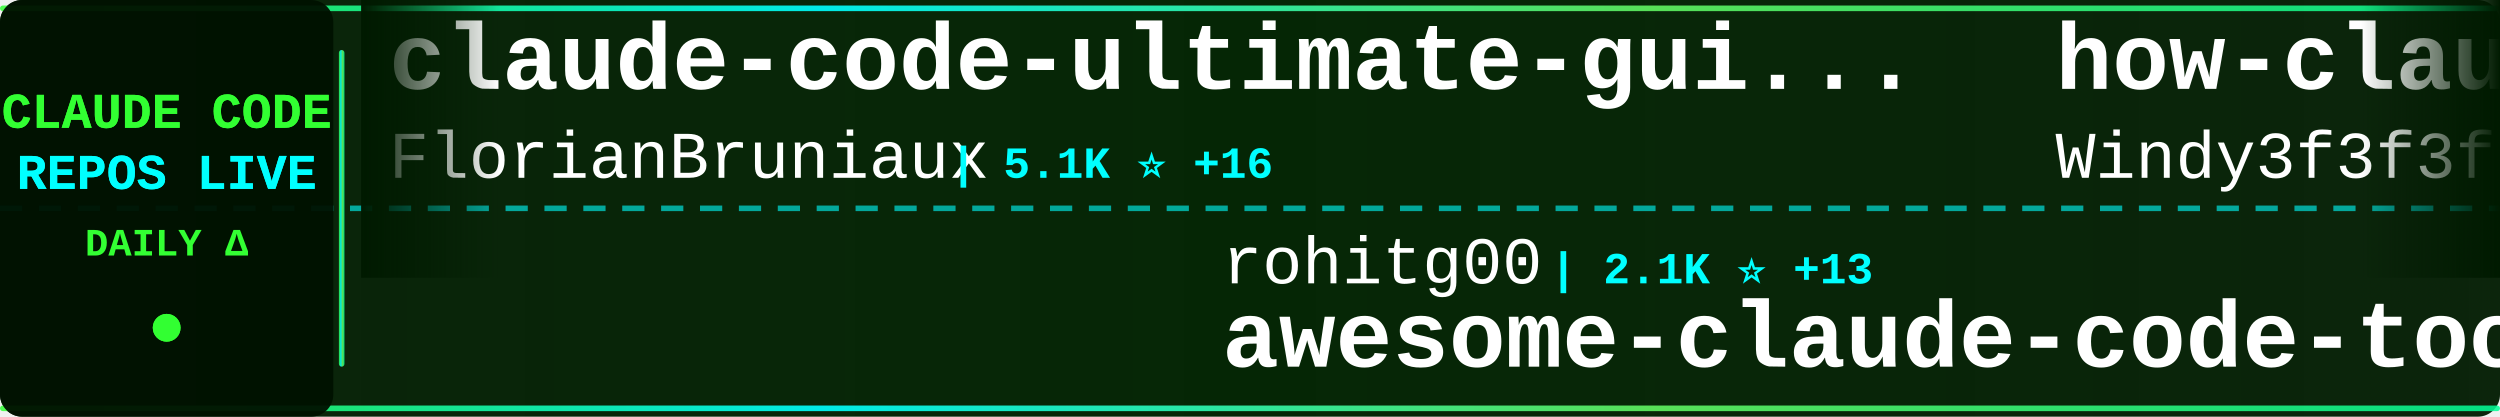
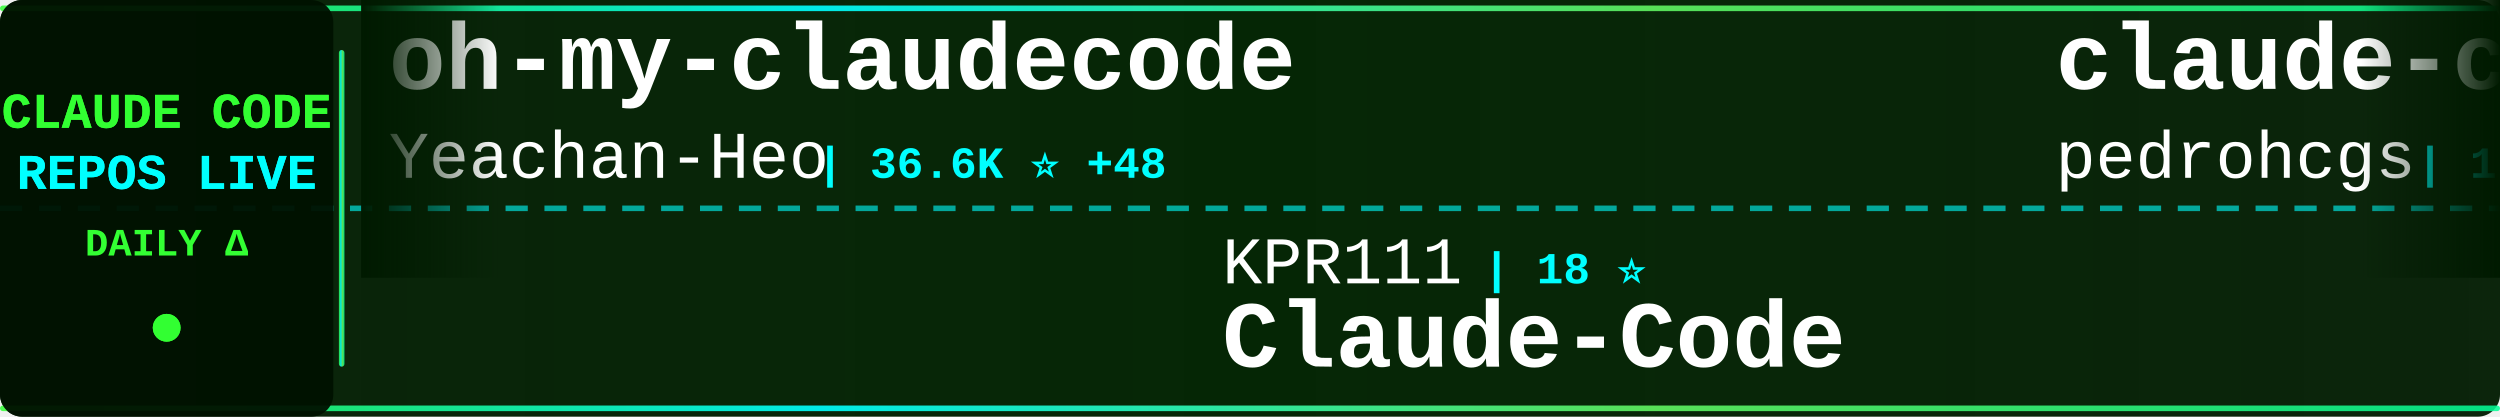
<svg xmlns="http://www.w3.org/2000/svg" width="900" height="150">
  <defs>
    <linearGradient id="tickerBg" x1="0%" y1="0%" x2="100%" y2="0%">
      <stop offset="0%" style="stop-color:#001a00;stop-opacity:0.95" />
      <stop offset="50%" style="stop-color:#002200;stop-opacity:0.98" />
      <stop offset="100%" style="stop-color:#001a00;stop-opacity:0.95" />
    </linearGradient>
    <linearGradient id="borderGrad" x1="0%" y1="0%" x2="100%" y2="0%">
      <stop offset="0%" style="stop-color:#33ff33;stop-opacity:0.85">
        <animate attributeName="stop-opacity" values="0.85;1;0.85" dur="2s" repeatCount="indefinite" />
      </stop>
      <stop offset="33%" style="stop-color:#00ffff;stop-opacity:0.9">
        <animate attributeName="stop-opacity" values="0.9;1;0.9" dur="2.2s" repeatCount="indefinite" />
      </stop>
      <stop offset="66%" style="stop-color:#66ff66;stop-opacity:0.85">
        <animate attributeName="stop-opacity" values="0.85;1;0.85" dur="1.8s" repeatCount="indefinite" />
      </stop>
      <stop offset="100%" style="stop-color:#00ff99;stop-opacity:0.85">
        <animate attributeName="stop-opacity" values="0.85;1;0.85" dur="2s" repeatCount="indefinite" />
      </stop>
    </linearGradient>
    <filter id="textGlow">
      <feGaussianBlur stdDeviation="0.1" result="coloredBlur" />
      <feMerge>
        <feMergeNode in="coloredBlur" />
        <feMergeNode in="SourceGraphic" />
      </feMerge>
    </filter>
    <filter id="metricGlow">
      <feGaussianBlur stdDeviation="0.2" result="coloredBlur" />
      <feMerge>
        <feMergeNode in="coloredBlur" />
        <feMergeNode in="SourceGraphic" />
      </feMerge>
    </filter>
    <linearGradient id="leftFade" x1="0%" y1="0%" x2="100%" y2="0%">
      <stop offset="0%" style="stop-color:#001a00;stop-opacity:1" />
      <stop offset="100%" style="stop-color:#001a00;stop-opacity:0" />
    </linearGradient>
    <linearGradient id="rightFade" x1="0%" y1="0%" x2="100%" y2="0%">
      <stop offset="0%" style="stop-color:#001a00;stop-opacity:0" />
      <stop offset="100%" style="stop-color:#001a00;stop-opacity:1" />
    </linearGradient>
  </defs>
  <rect width="900" height="150" fill="url(#tickerBg)" rx="8" />
  <rect x="0" y="2" width="900" height="2" fill="url(#borderGrad)" rx="1" />
  <rect x="0" y="146" width="900" height="2" fill="url(#borderGrad)" rx="1" />
  <line x1="0" y1="75" x2="900" y2="75" stroke="#00ffff" stroke-width="2" stroke-dasharray="8 6" opacity="0.6" />
  <rect x="0" y="0" width="120" height="150" fill="#001100" opacity="0.95" rx="8" />
  <text x="60" y="46" font-family="'Courier New', monospace" font-size="18" font-weight="bold" fill="#33ff33" text-anchor="middle" filter="url(#textGlow)">
    CLAUDE CODE
  </text>
  <text x="60" y="68" font-family="'Courier New', monospace" font-size="18" font-weight="bold" fill="#00ffff" text-anchor="middle" filter="url(#textGlow)">
    REPOS LIVE
  </text>
  <text x="60" y="92" font-family="'Courier New', monospace" font-size="14" font-weight="bold" fill="#33ff33" text-anchor="middle">
    DAILY Δ
  </text>
  <circle cx="60" cy="118" r="5" fill="#33ff33" filter="url(#metricGlow)">
    <animate attributeName="r" values="4;6;4" dur="1.5s" repeatCount="indefinite" />
    <animate attributeName="opacity" values="0.6;1;0.6" dur="1.5s" repeatCount="indefinite" />
  </circle>
  <rect x="122" y="18" width="2" height="114" fill="url(#borderGrad)" rx="1" />
  <clipPath id="tickerClip">
    <rect x="130" y="0" width="770" height="150" />
  </clipPath>
  <g clip-path="url(#tickerClip)">
    <g id="tickerItems">
      <animateTransform attributeName="transform" attributeType="XML" type="translate" from="0 0" to="-3000 0" dur="54s" repeatCount="indefinite" />
      <g transform="translate(0, 0)">
-         <text x="140" y="32" font-family="'Courier New', monospace" font-size="34" font-weight="bold" fill="#ffffff">claude-code-ultimate-gui...</text>
-         <text x="140" y="64" font-family="'Courier New', monospace" font-size="24" font-weight="normal" fill="#ffffff" opacity="1.0">FlorianBruniaux</text>
-         <text x="342" y="64" font-family="'Courier New', monospace" font-size="16" font-weight="bold" fill="#00ffff"> | 5.1K ⭐ +16</text>
+         <text x="140" y="32" font-family="'Courier New', monospace" font-size="34" font-weight="bold" fill="#ffffff">oh-my-claudecode</text>
+         <text x="140" y="64" font-family="'Courier New', monospace" font-size="24" font-weight="normal" fill="#ffffff" opacity="1.0">Yeachan-Heo</text>
+         <text x="294" y="64" font-family="'Courier New', monospace" font-size="16" font-weight="bold" fill="#00ffff"> | 36.6K ⭐ +48</text>
      </g>
      <g transform="translate(300, 0)">
-         <text x="140" y="102" font-family="'Courier New', monospace" font-size="24" font-weight="normal" fill="#ffffff" opacity="1.0">rohitg00</text>
-         <text x="258" y="102" font-family="'Courier New', monospace" font-size="16" font-weight="bold" fill="#00ffff"> | 2.1K ⭐ +13</text>
-         <text x="140" y="132" font-family="'Courier New', monospace" font-size="34" font-weight="bold" fill="#ffffff">awesome-claude-code-tool...</text>
+         <text x="140" y="102" font-family="'Courier New', monospace" font-size="24" font-weight="normal" fill="#ffffff" opacity="1.0">KPR111</text>
+         <text x="234" y="102" font-family="'Courier New', monospace" font-size="16" font-weight="bold" fill="#00ffff"> | 18 ⭐</text>
+         <text x="140" y="132" font-family="'Courier New', monospace" font-size="34" font-weight="bold" fill="#ffffff">Claude-Code</text>
      </g>
      <g transform="translate(600, 0)">
-         <text x="140" y="32" font-family="'Courier New', monospace" font-size="34" font-weight="bold" fill="#ffffff">how-claude-code-works</text>
-         <text x="140" y="64" font-family="'Courier New', monospace" font-size="24" font-weight="normal" fill="#ffffff" opacity="1.0">Windy3f3f3f3f</text>
-         <text x="318" y="64" font-family="'Courier New', monospace" font-size="16" font-weight="bold" fill="#00ffff"> | 2.7K ⭐ +8</text>
+         <text x="140" y="32" font-family="'Courier New', monospace" font-size="34" font-weight="bold" fill="#ffffff">claude-code-my-workflow</text>
+         <text x="140" y="64" font-family="'Courier New', monospace" font-size="24" font-weight="normal" fill="#ffffff" opacity="1.0">pedrohcgs</text>
+         <text x="270" y="64" font-family="'Courier New', monospace" font-size="16" font-weight="bold" fill="#00ffff"> | 1.3K ⭐ +8</text>
      </g>
      <g transform="translate(900, 0)">
-         <text x="140" y="102" font-family="'Courier New', monospace" font-size="24" font-weight="normal" fill="#ffffff" opacity="1.0">pedrohcgs</text>
-         <text x="270" y="102" font-family="'Courier New', monospace" font-size="16" font-weight="bold" fill="#00ffff"> | 1.3K ⭐ +5</text>
-         <text x="140" y="132" font-family="'Courier New', monospace" font-size="34" font-weight="bold" fill="#ffffff">claude-code-my-workflow</text>
+         <text x="140" y="102" font-family="'Courier New', monospace" font-size="24" font-weight="normal" fill="#ffffff" opacity="1.0">Maciek-roboblog</text>
+         <text x="342" y="102" font-family="'Courier New', monospace" font-size="16" font-weight="bold" fill="#00ffff"> | 8.2K ⭐ +6</text>
+         <text x="140" y="132" font-family="'Courier New', monospace" font-size="34" font-weight="bold" fill="#ffffff">Claude-Code-Usage-Monito...</text>
      </g>
      <g transform="translate(1200, 0)">
-         <text x="140" y="32" font-family="'Courier New', monospace" font-size="34" font-weight="bold" fill="#ffffff">Claude-Code</text>
-         <text x="140" y="64" font-family="'Courier New', monospace" font-size="24" font-weight="normal" fill="#ffffff" opacity="1.0">pengchengneo</text>
-         <text x="306" y="64" font-family="'Courier New', monospace" font-size="16" font-weight="bold" fill="#00ffff"> | 1.5K ⭐ +6</text>
+         <text x="140" y="32" font-family="'Courier New', monospace" font-size="34" font-weight="bold" fill="#ffffff">ClaudeCodeAgents</text>
+         <text x="140" y="64" font-family="'Courier New', monospace" font-size="24" font-weight="normal" fill="#ffffff" opacity="1.0">darcyegb</text>
+         <text x="258" y="64" font-family="'Courier New', monospace" font-size="16" font-weight="bold" fill="#00ffff"> | 731 ⭐ +2</text>
      </g>
      <g transform="translate(1500, 0)">
-         <text x="140" y="102" font-family="'Courier New', monospace" font-size="24" font-weight="normal" fill="#ffffff" opacity="1.0">VILA-Lab</text>
-         <text x="258" y="102" font-family="'Courier New', monospace" font-size="16" font-weight="bold" fill="#00ffff"> | 1.7K ⭐ +11</text>
-         <text x="140" y="132" font-family="'Courier New', monospace" font-size="34" font-weight="bold" fill="#ffffff">Dive-into-Claude-Code</text>
+         <text x="140" y="102" font-family="'Courier New', monospace" font-size="24" font-weight="normal" fill="#ffffff" opacity="1.0">Windy3f3f3f3f</text>
+         <text x="318" y="102" font-family="'Courier New', monospace" font-size="16" font-weight="bold" fill="#00ffff"> | 1.4K ⭐</text>
+         <text x="140" y="132" font-family="'Courier New', monospace" font-size="34" font-weight="bold" fill="#ffffff">claude-code-from-scratch</text>
      </g>
      <g transform="translate(1800, 0)">
-         <text x="140" y="32" font-family="'Courier New', monospace" font-size="34" font-weight="bold" fill="#ffffff">claude-code-cli</text>
-         <text x="140" y="64" font-family="'Courier New', monospace" font-size="24" font-weight="normal" fill="#ffffff" opacity="1.0">huangserva</text>
-         <text x="282" y="64" font-family="'Courier New', monospace" font-size="16" font-weight="bold" fill="#00ffff"> | 607 ⭐ +1</text>
+         <text x="140" y="32" font-family="'Courier New', monospace" font-size="34" font-weight="bold" fill="#ffffff">ralph-claude-code</text>
+         <text x="140" y="64" font-family="'Courier New', monospace" font-size="24" font-weight="normal" fill="#ffffff" opacity="1.0">frankbria</text>
+         <text x="270" y="64" font-family="'Courier New', monospace" font-size="16" font-weight="bold" fill="#00ffff"> | 9.4K ⭐ +24</text>
      </g>
      <g transform="translate(2100, 0)">
-         <text x="140" y="102" font-family="'Courier New', monospace" font-size="24" font-weight="normal" fill="#ffffff" opacity="1.0">zstmfhy</text>
-         <text x="246" y="102" font-family="'Courier New', monospace" font-size="16" font-weight="bold" fill="#00ffff"> | 190 ⭐</text>
-         <text x="140" y="132" font-family="'Courier New', monospace" font-size="34" font-weight="bold" fill="#ffffff">Claude-code</text>
+         <text x="140" y="102" font-family="'Courier New', monospace" font-size="24" font-weight="normal" fill="#ffffff" opacity="1.0">lintsinghua</text>
+         <text x="294" y="102" font-family="'Courier New', monospace" font-size="16" font-weight="bold" fill="#00ffff"> | 3.7K ⭐ +7</text>
+         <text x="140" y="132" font-family="'Courier New', monospace" font-size="34" font-weight="bold" fill="#ffffff">claude-code-book</text>
      </g>
      <g transform="translate(2400, 0)">
-         <text x="140" y="32" font-family="'Courier New', monospace" font-size="34" font-weight="bold" fill="#ffffff">claude-code-spec-workflo...</text>
-         <text x="140" y="64" font-family="'Courier New', monospace" font-size="24" font-weight="normal" fill="#ffffff" opacity="1.0">Pimzino</text>
-         <text x="246" y="64" font-family="'Courier New', monospace" font-size="16" font-weight="bold" fill="#00ffff"> | 3.8K ⭐ +2</text>
+         <text x="140" y="32" font-family="'Courier New', monospace" font-size="34" font-weight="bold" fill="#ffffff">andrej-karpathy-skills</text>
+         <text x="140" y="64" font-family="'Courier New', monospace" font-size="24" font-weight="normal" fill="#ffffff" opacity="1.0">multica-ai</text>
+         <text x="282" y="64" font-family="'Courier New', monospace" font-size="16" font-weight="bold" fill="#00ffff"> | 178.8K ⭐ +511</text>
      </g>
      <g transform="translate(2700, 0)">
-         <text x="140" y="102" font-family="'Courier New', monospace" font-size="24" font-weight="normal" fill="#ffffff" opacity="1.0">anthropics</text>
-         <text x="282" y="102" font-family="'Courier New', monospace" font-size="16" font-weight="bold" fill="#00ffff"> | 883 ⭐ +1</text>
-         <text x="140" y="132" font-family="'Courier New', monospace" font-size="34" font-weight="bold" fill="#ffffff">claude-code-base-action</text>
+         <text x="140" y="102" font-family="'Courier New', monospace" font-size="24" font-weight="normal" fill="#ffffff" opacity="1.0">fuergaosi233</text>
+         <text x="306" y="102" font-family="'Courier New', monospace" font-size="16" font-weight="bold" fill="#00ffff"> | 2.7K ⭐ +2</text>
+         <text x="140" y="132" font-family="'Courier New', monospace" font-size="34" font-weight="bold" fill="#ffffff">claude-code-proxy</text>
      </g>
      <g transform="translate(3000, 0)">
-         <text x="140" y="32" font-family="'Courier New', monospace" font-size="34" font-weight="bold" fill="#ffffff">claude-code-ultimate-gui...</text>
-         <text x="140" y="64" font-family="'Courier New', monospace" font-size="24" font-weight="normal" fill="#ffffff" opacity="1.0">FlorianBruniaux</text>
-         <text x="342" y="64" font-family="'Courier New', monospace" font-size="16" font-weight="bold" fill="#00ffff"> | 5.1K ⭐ +16</text>
+         <text x="140" y="32" font-family="'Courier New', monospace" font-size="34" font-weight="bold" fill="#ffffff">oh-my-claudecode</text>
+         <text x="140" y="64" font-family="'Courier New', monospace" font-size="24" font-weight="normal" fill="#ffffff" opacity="1.0">Yeachan-Heo</text>
+         <text x="294" y="64" font-family="'Courier New', monospace" font-size="16" font-weight="bold" fill="#00ffff"> | 36.6K ⭐ +48</text>
      </g>
      <g transform="translate(3300, 0)">
-         <text x="140" y="102" font-family="'Courier New', monospace" font-size="24" font-weight="normal" fill="#ffffff" opacity="1.0">rohitg00</text>
-         <text x="258" y="102" font-family="'Courier New', monospace" font-size="16" font-weight="bold" fill="#00ffff"> | 2.1K ⭐ +13</text>
-         <text x="140" y="132" font-family="'Courier New', monospace" font-size="34" font-weight="bold" fill="#ffffff">awesome-claude-code-tool...</text>
+         <text x="140" y="102" font-family="'Courier New', monospace" font-size="24" font-weight="normal" fill="#ffffff" opacity="1.0">KPR111</text>
+         <text x="234" y="102" font-family="'Courier New', monospace" font-size="16" font-weight="bold" fill="#00ffff"> | 18 ⭐</text>
+         <text x="140" y="132" font-family="'Courier New', monospace" font-size="34" font-weight="bold" fill="#ffffff">Claude-Code</text>
      </g>
      <g transform="translate(3600, 0)">
-         <text x="140" y="32" font-family="'Courier New', monospace" font-size="34" font-weight="bold" fill="#ffffff">how-claude-code-works</text>
-         <text x="140" y="64" font-family="'Courier New', monospace" font-size="24" font-weight="normal" fill="#ffffff" opacity="1.0">Windy3f3f3f3f</text>
-         <text x="318" y="64" font-family="'Courier New', monospace" font-size="16" font-weight="bold" fill="#00ffff"> | 2.7K ⭐ +8</text>
+         <text x="140" y="32" font-family="'Courier New', monospace" font-size="34" font-weight="bold" fill="#ffffff">claude-code-my-workflow</text>
+         <text x="140" y="64" font-family="'Courier New', monospace" font-size="24" font-weight="normal" fill="#ffffff" opacity="1.0">pedrohcgs</text>
+         <text x="270" y="64" font-family="'Courier New', monospace" font-size="16" font-weight="bold" fill="#00ffff"> | 1.3K ⭐ +8</text>
      </g>
      <g transform="translate(3900, 0)">
-         <text x="140" y="102" font-family="'Courier New', monospace" font-size="24" font-weight="normal" fill="#ffffff" opacity="1.0">pedrohcgs</text>
-         <text x="270" y="102" font-family="'Courier New', monospace" font-size="16" font-weight="bold" fill="#00ffff"> | 1.3K ⭐ +5</text>
-         <text x="140" y="132" font-family="'Courier New', monospace" font-size="34" font-weight="bold" fill="#ffffff">claude-code-my-workflow</text>
+         <text x="140" y="102" font-family="'Courier New', monospace" font-size="24" font-weight="normal" fill="#ffffff" opacity="1.0">Maciek-roboblog</text>
+         <text x="342" y="102" font-family="'Courier New', monospace" font-size="16" font-weight="bold" fill="#00ffff"> | 8.2K ⭐ +6</text>
+         <text x="140" y="132" font-family="'Courier New', monospace" font-size="34" font-weight="bold" fill="#ffffff">Claude-Code-Usage-Monito...</text>
      </g>
    </g>
  </g>
  <rect x="130" y="0" width="50" height="100" fill="url(#leftFade)" />
  <rect x="850" y="0" width="50" height="100" fill="url(#rightFade)" />
</svg>
